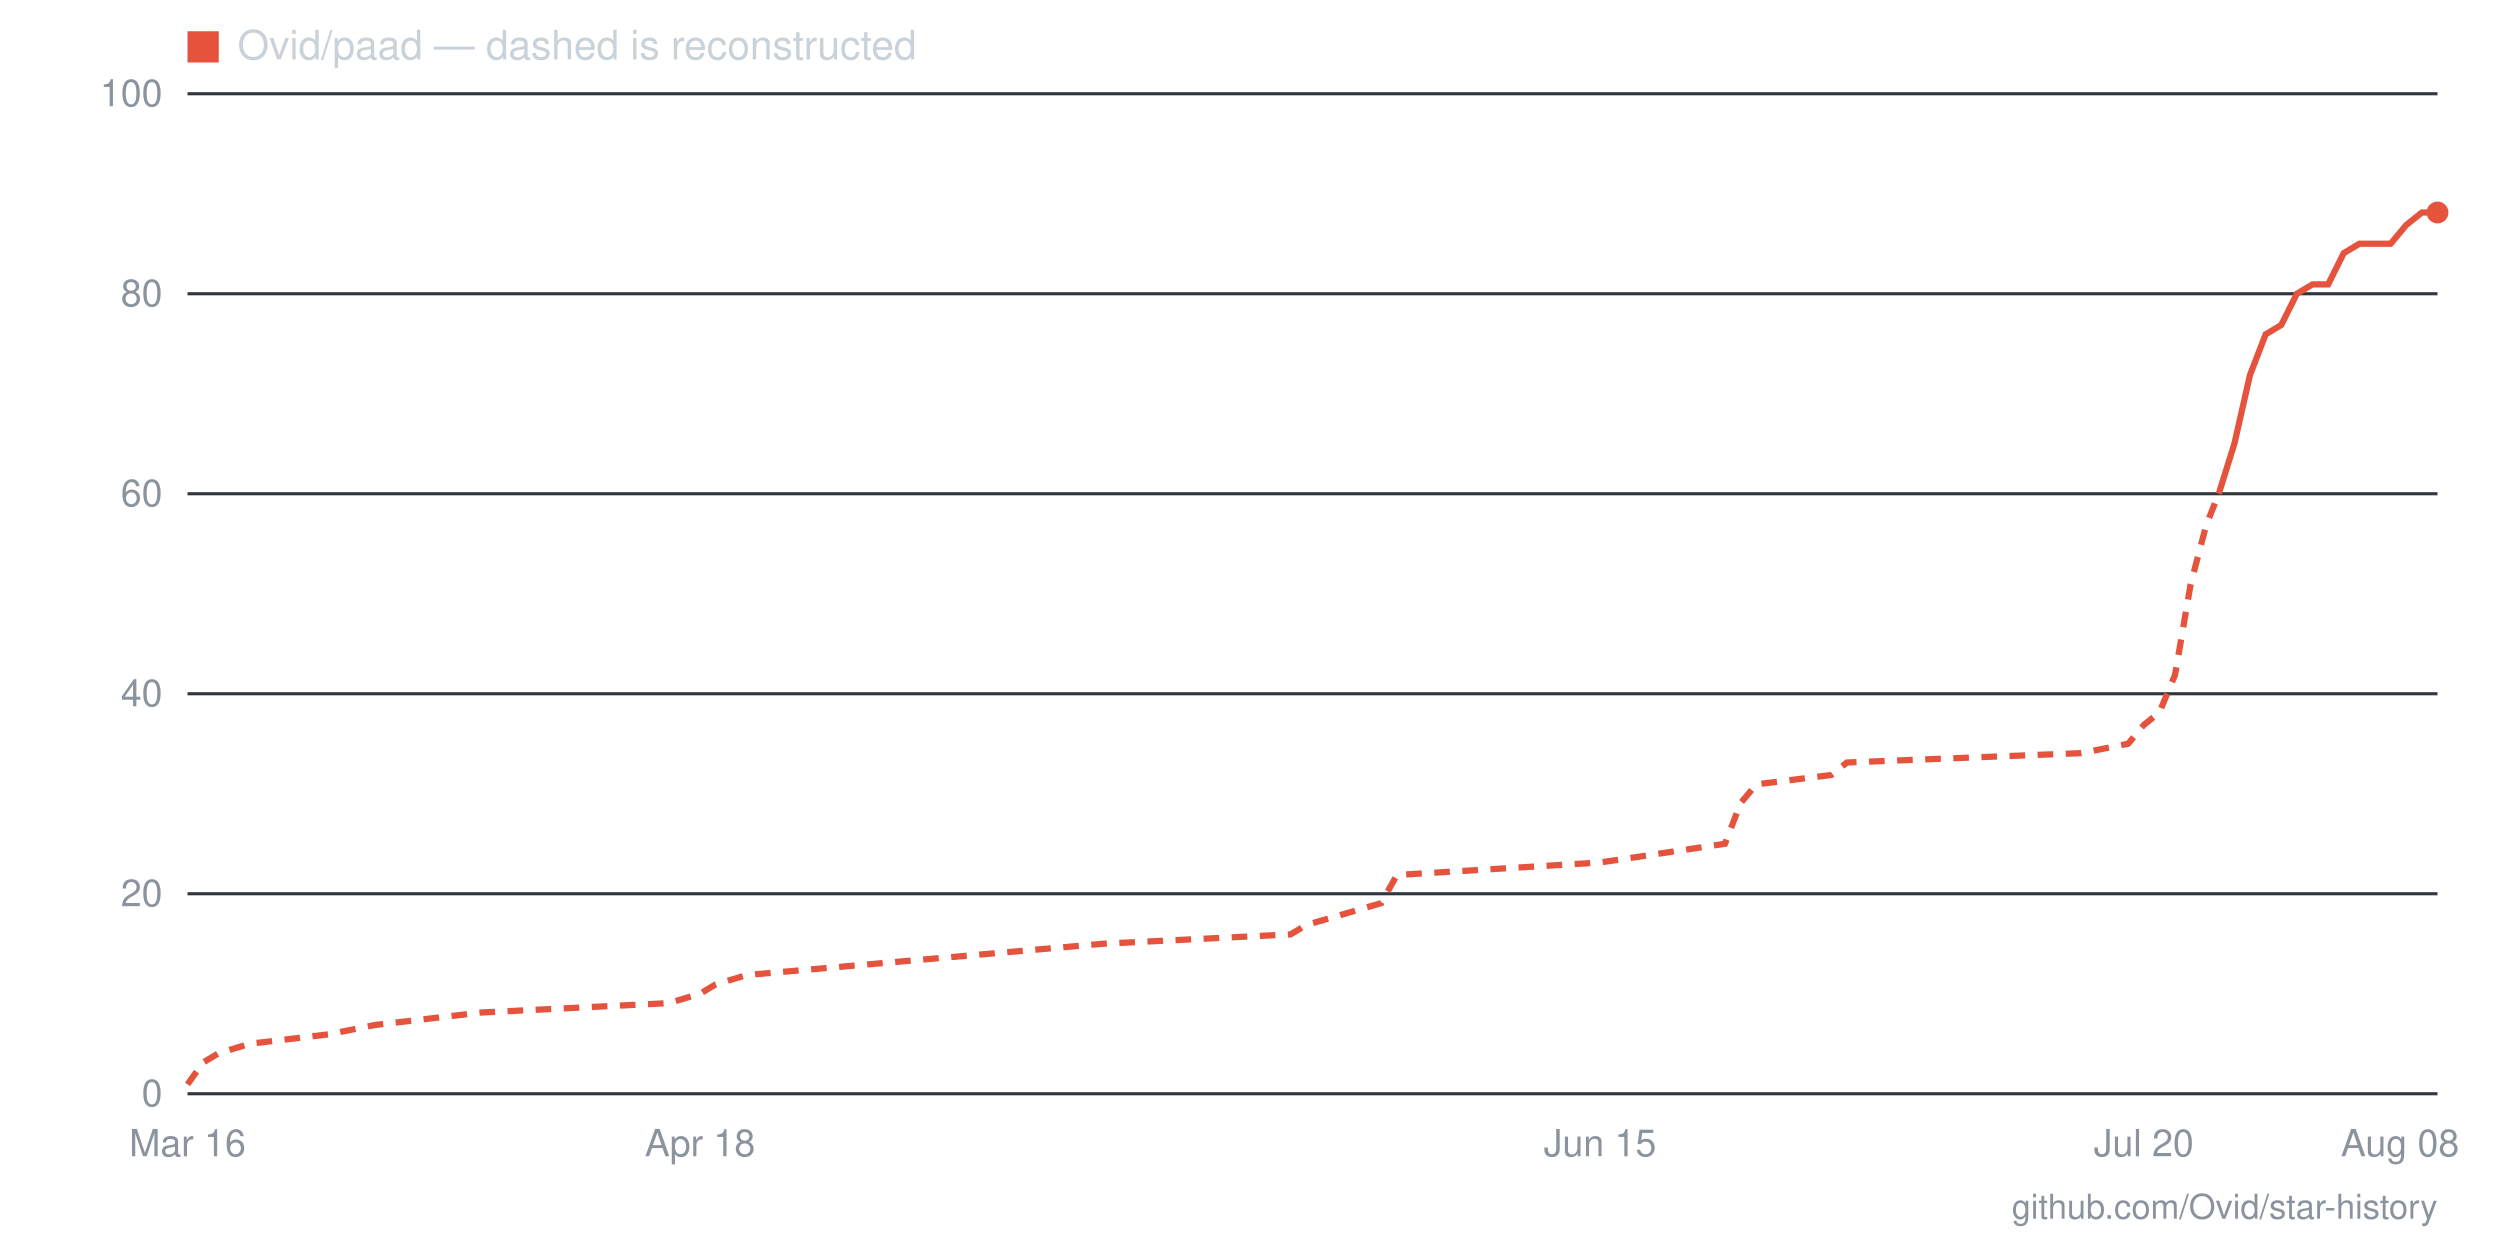
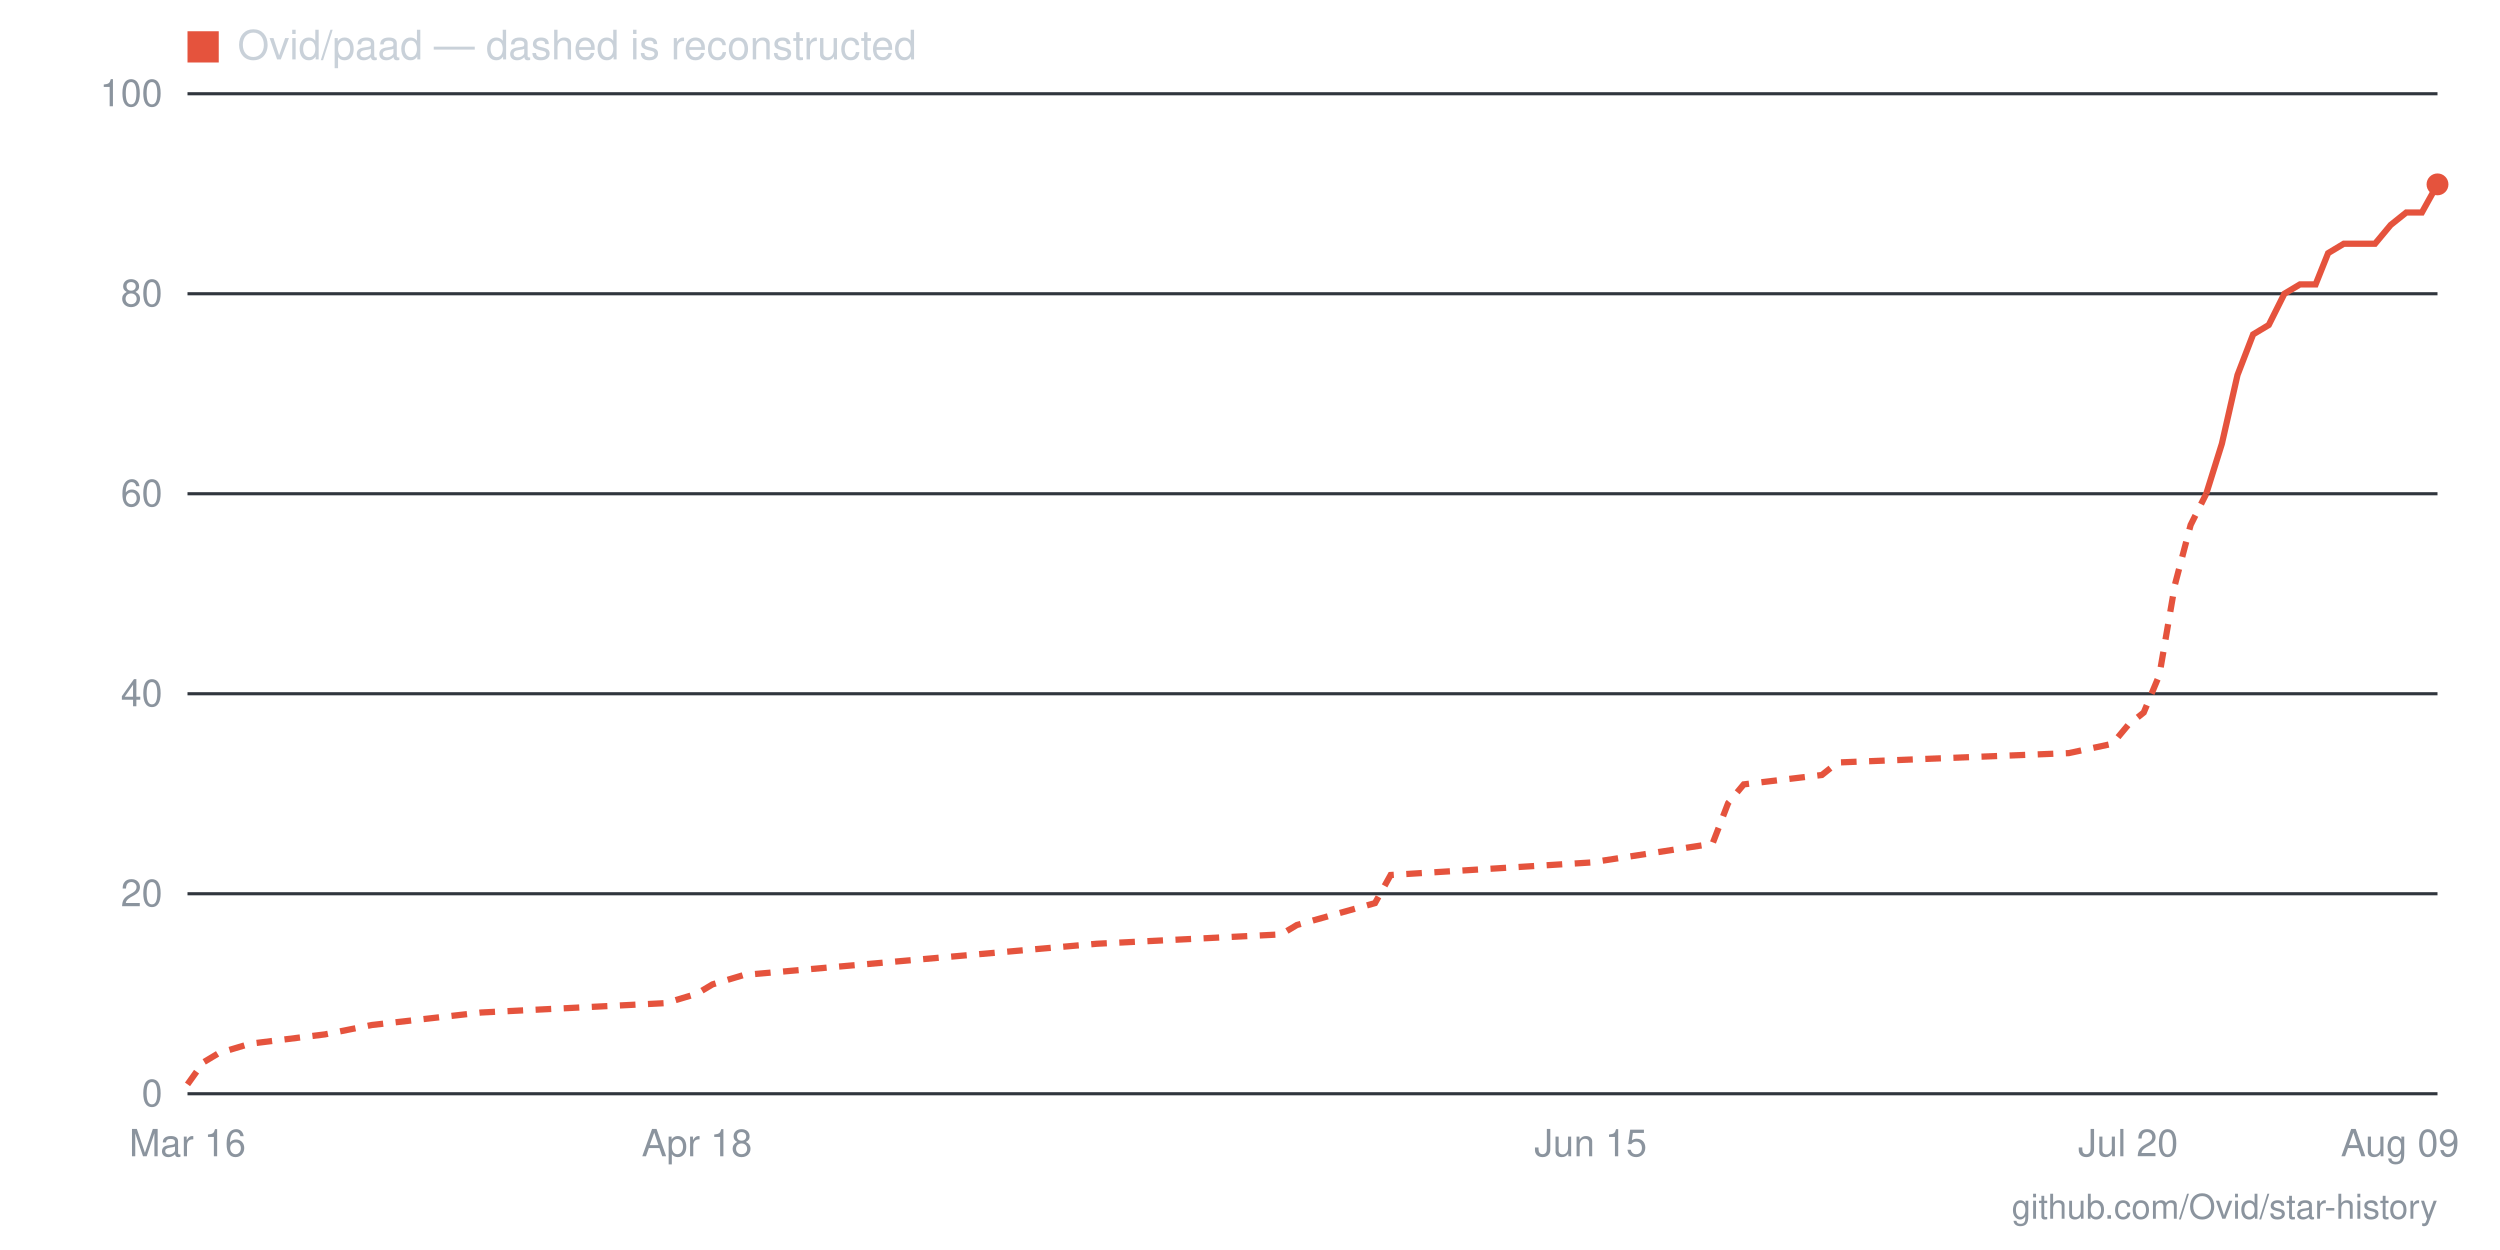
- <svg xmlns="http://www.w3.org/2000/svg" viewBox="0 0 800 400" width="800" height="400" role="img" aria-label="Star history for Ovid/paad: 88 stars as of 2026-08-08">
+ <svg xmlns="http://www.w3.org/2000/svg" viewBox="0 0 800 400" width="800" height="400" role="img" aria-label="Star history for Ovid/paad: 91 stars as of 2026-08-09">
  <line x1="60" y1="350" x2="780" y2="350" stroke="#30363d" stroke-width="1" />
  <text x="52" y="354" text-anchor="end" font-family="-apple-system,BlinkMacSystemFont,'Segoe UI',Helvetica,Arial,sans-serif" font-size="12" fill="#8b949e">0</text>
  <line x1="60" y1="286" x2="780" y2="286" stroke="#30363d" stroke-width="1" />
  <text x="52" y="290" text-anchor="end" font-family="-apple-system,BlinkMacSystemFont,'Segoe UI',Helvetica,Arial,sans-serif" font-size="12" fill="#8b949e">20</text>
  <line x1="60" y1="222" x2="780" y2="222" stroke="#30363d" stroke-width="1" />
  <text x="52" y="226" text-anchor="end" font-family="-apple-system,BlinkMacSystemFont,'Segoe UI',Helvetica,Arial,sans-serif" font-size="12" fill="#8b949e">40</text>
  <line x1="60" y1="158" x2="780" y2="158" stroke="#30363d" stroke-width="1" />
  <text x="52" y="162" text-anchor="end" font-family="-apple-system,BlinkMacSystemFont,'Segoe UI',Helvetica,Arial,sans-serif" font-size="12" fill="#8b949e">60</text>
  <line x1="60" y1="94" x2="780" y2="94" stroke="#30363d" stroke-width="1" />
  <text x="52" y="98" text-anchor="end" font-family="-apple-system,BlinkMacSystemFont,'Segoe UI',Helvetica,Arial,sans-serif" font-size="12" fill="#8b949e">80</text>
  <line x1="60" y1="30" x2="780" y2="30" stroke="#30363d" stroke-width="1" />
  <text x="52" y="34" text-anchor="end" font-family="-apple-system,BlinkMacSystemFont,'Segoe UI',Helvetica,Arial,sans-serif" font-size="12" fill="#8b949e">100</text>
-   <text x="768" y="370" text-anchor="middle" font-family="-apple-system,BlinkMacSystemFont,'Segoe UI',Helvetica,Arial,sans-serif" font-size="12" fill="#8b949e">Aug 08</text>
-   <text x="686" y="370" text-anchor="middle" font-family="-apple-system,BlinkMacSystemFont,'Segoe UI',Helvetica,Arial,sans-serif" font-size="12" fill="#8b949e">Jul 20</text>
-   <text x="512" y="370" text-anchor="middle" font-family="-apple-system,BlinkMacSystemFont,'Segoe UI',Helvetica,Arial,sans-serif" font-size="12" fill="#8b949e">Jun 15</text>
-   <text x="224" y="370" text-anchor="middle" font-family="-apple-system,BlinkMacSystemFont,'Segoe UI',Helvetica,Arial,sans-serif" font-size="12" fill="#8b949e">Apr 18</text>
+   <text x="768" y="370" text-anchor="middle" font-family="-apple-system,BlinkMacSystemFont,'Segoe UI',Helvetica,Arial,sans-serif" font-size="12" fill="#8b949e">Aug 09</text>
+   <text x="681" y="370" text-anchor="middle" font-family="-apple-system,BlinkMacSystemFont,'Segoe UI',Helvetica,Arial,sans-serif" font-size="12" fill="#8b949e">Jul 20</text>
+   <text x="509" y="370" text-anchor="middle" font-family="-apple-system,BlinkMacSystemFont,'Segoe UI',Helvetica,Arial,sans-serif" font-size="12" fill="#8b949e">Jun 15</text>
+   <text x="223" y="370" text-anchor="middle" font-family="-apple-system,BlinkMacSystemFont,'Segoe UI',Helvetica,Arial,sans-serif" font-size="12" fill="#8b949e">Apr 18</text>
  <text x="60" y="370" text-anchor="middle" font-family="-apple-system,BlinkMacSystemFont,'Segoe UI',Helvetica,Arial,sans-serif" font-size="12" fill="#8b949e">Mar 16</text>
-   <polyline fill="none" stroke="#e5533d" stroke-width="2" stroke-dasharray="5 4" points="60,347 65,340 70,337 80,334 105,331 120,328 154,324 214,321 224,318 229,315 239,312 353,302 413,299 418,296 442,289 447,280 512,276 552,270 557,257 562,251 586,248 591,244 666,241 681,238 686,232 691,228 696,216 701,187 706,168 710,158" />
-   <polyline fill="none" stroke="#e5533d" stroke-width="2" points="710,158 715,142 720,120 725,107 730,104 735,94 740,91 745,91 750,81 755,78 760,78 765,78 770,72 775,68 780,68" />
-   <circle cx="780" cy="68" r="3.5" fill="#e5533d" />
+   <polyline fill="none" stroke="#e5533d" stroke-width="2" stroke-dasharray="5 4" points="60,347 65,340 70,337 80,334 104,331 119,328 154,324 213,321 223,318 228,315 238,312 351,302 410,299 415,296 440,289 445,280 509,276 548,270 553,257 558,251 583,248 588,244 662,241 676,238 681,232 686,228 691,216 696,187 701,168 706,158" />
+   <polyline fill="none" stroke="#e5533d" stroke-width="2" points="706,158 711,142 716,120 721,107 726,104 731,94 736,91 741,91 745,81 750,78 755,78 760,78 765,72 770,68 775,68 780,59" />
+   <circle cx="780" cy="59" r="3.5" fill="#e5533d" />
  <rect x="60" y="10" width="10" height="10" fill="#e5533d" />
  <text x="76" y="19" font-family="-apple-system,BlinkMacSystemFont,'Segoe UI',Helvetica,Arial,sans-serif" font-size="13" fill="#c9d1d9">Ovid/paad — dashed is reconstructed</text>
  <text x="780" y="390" text-anchor="end" font-family="-apple-system,BlinkMacSystemFont,'Segoe UI',Helvetica,Arial,sans-serif" font-size="11" fill="#8b949e">github.com/Ovid/star-history</text>
</svg>
